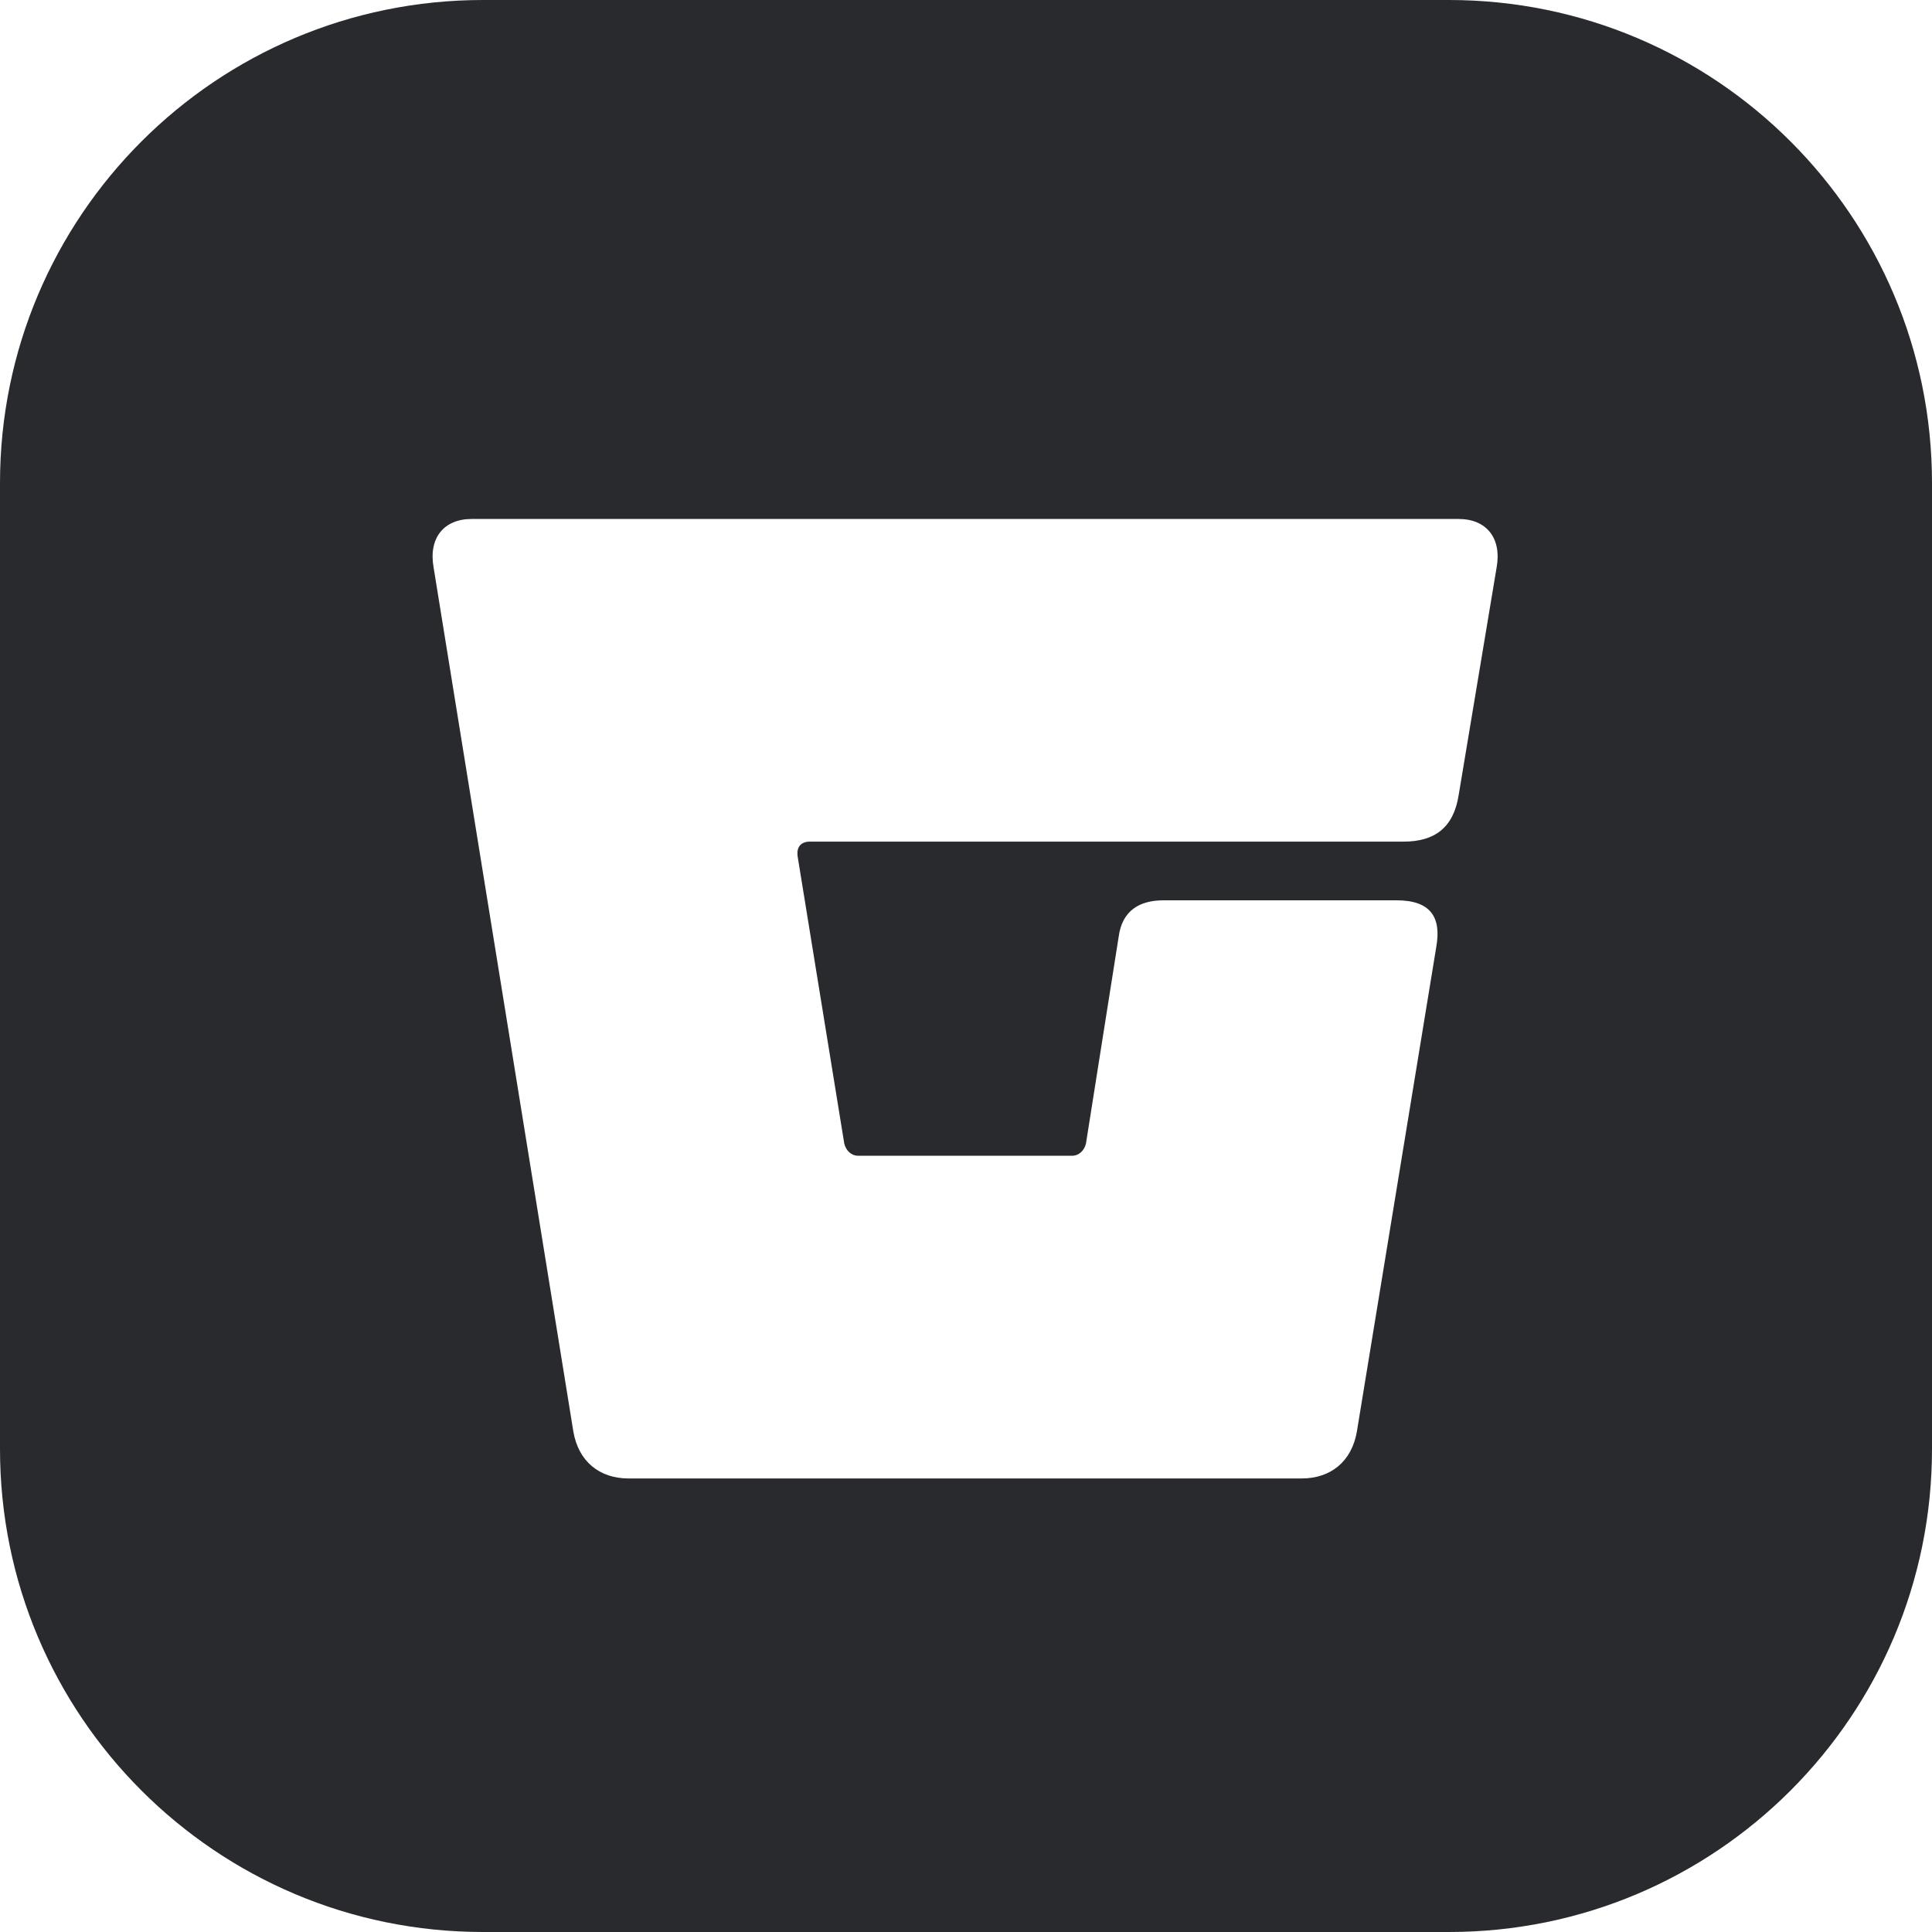
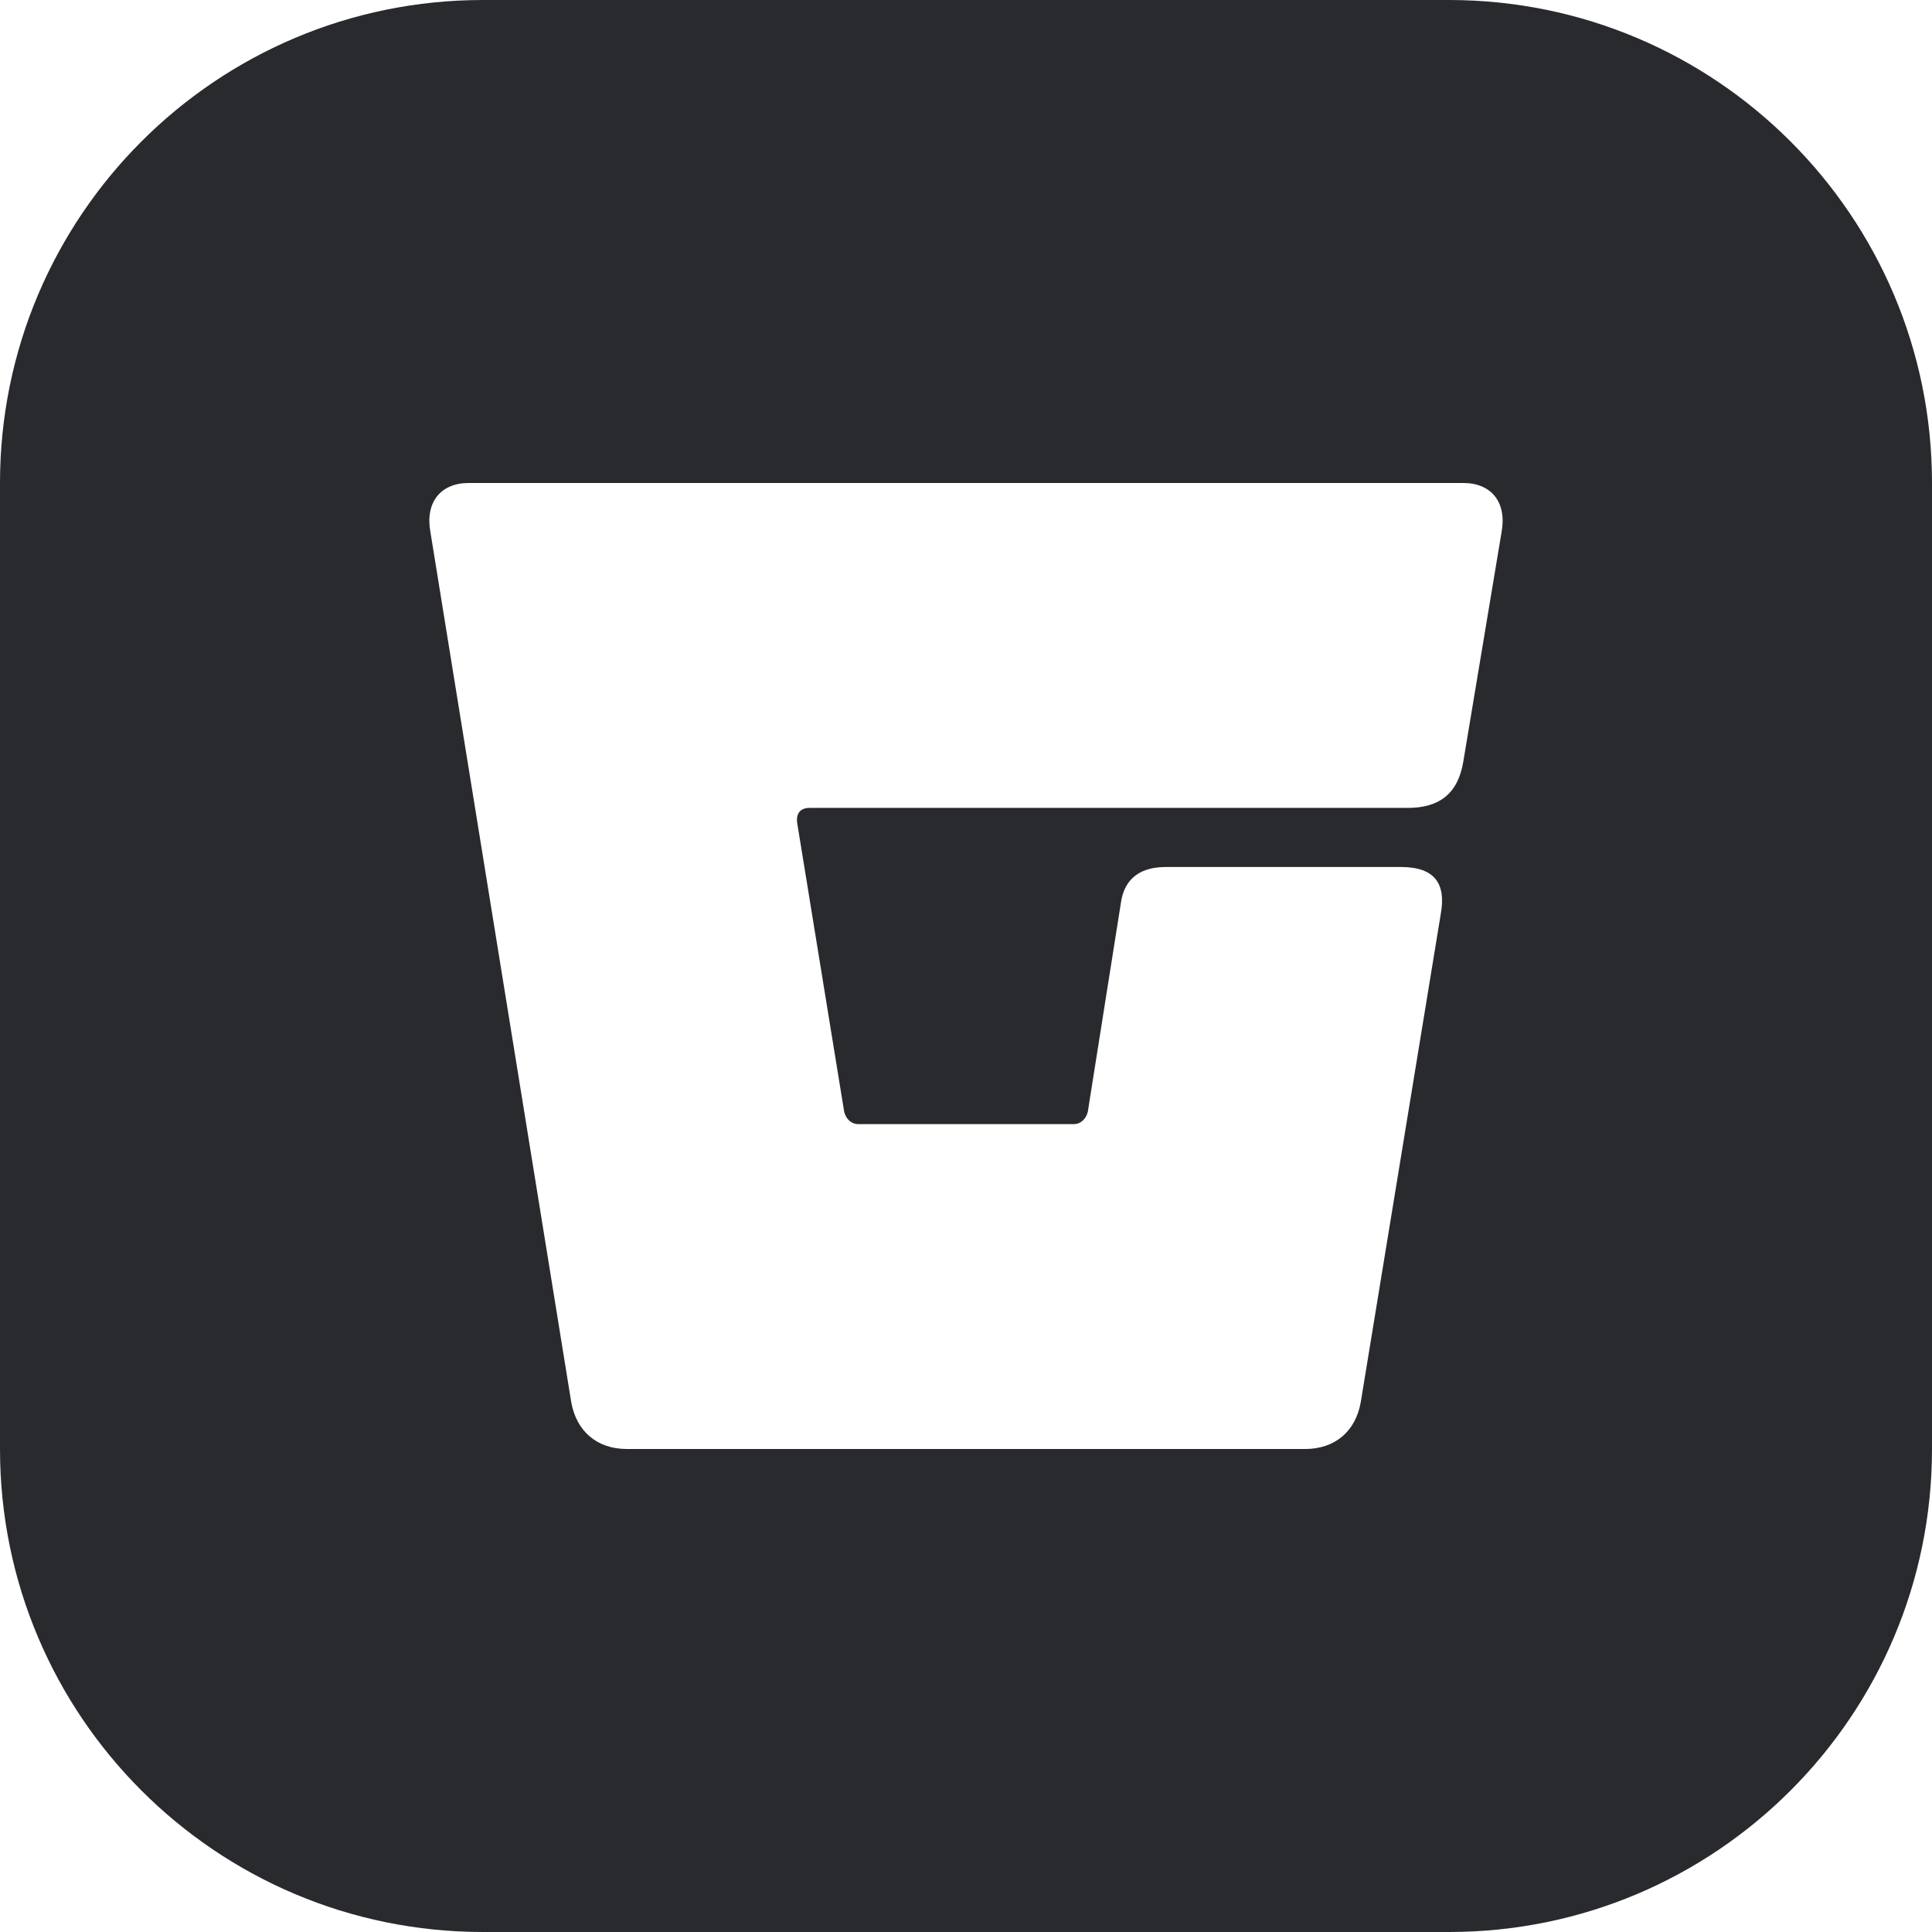
<svg xmlns="http://www.w3.org/2000/svg" width="24" height="24" viewBox="0 0 24 24" fill="none">
-   <path fill-rule="evenodd" clip-rule="evenodd" d="M6 0C2.686 0 0 2.686 0 6V18C0 21.314 2.686 24 6 24H18C21.314 24 24 21.314 24 18V6C24 2.686 21.314 0 18 0H6ZM16.855 17.787L17.842 11.763C17.906 11.399 17.777 11.184 17.349 11.184H14.454C14.154 11.184 13.94 11.313 13.897 11.634L13.49 14.207C13.468 14.293 13.404 14.357 13.318 14.357H10.66C10.574 14.357 10.51 14.293 10.488 14.207L9.91 10.648C9.888 10.52 9.952 10.455 10.06 10.455H17.434C17.82 10.455 18.056 10.284 18.12 9.877L18.592 7.047C18.656 6.682 18.463 6.447 18.12 6.447H5.858C5.515 6.447 5.322 6.682 5.386 7.047L7.123 17.787C7.187 18.152 7.444 18.366 7.809 18.366H16.169C16.534 18.366 16.791 18.152 16.855 17.787Z" fill="#292A2E" />
+   <path d="M18 0C21.314 0 24 2.686 24 6V18C24 21.314 21.314 24 18 24H6C2.686 24 0 21.314 0 18V6C0 2.686 2.686 0 6 0H18ZM5.821 6C5.476 6 5.281 6.238 5.346 6.604L7.096 17.417C7.161 17.784 7.42 18 7.787 18H16.213C16.58 18 16.84 17.784 16.904 17.417L17.898 11.352C17.963 10.986 17.833 10.77 17.401 10.77H14.484C14.182 10.77 13.966 10.899 13.923 11.223L13.513 13.812C13.491 13.899 13.426 13.964 13.34 13.964H10.66C10.574 13.964 10.509 13.899 10.487 13.812L9.904 10.23C9.883 10.101 9.948 10.036 10.056 10.036H17.487C17.876 10.036 18.114 9.863 18.179 9.453L18.654 6.604C18.719 6.238 18.524 6 18.179 6H5.821Z" fill="#292A2E" />
</svg>
